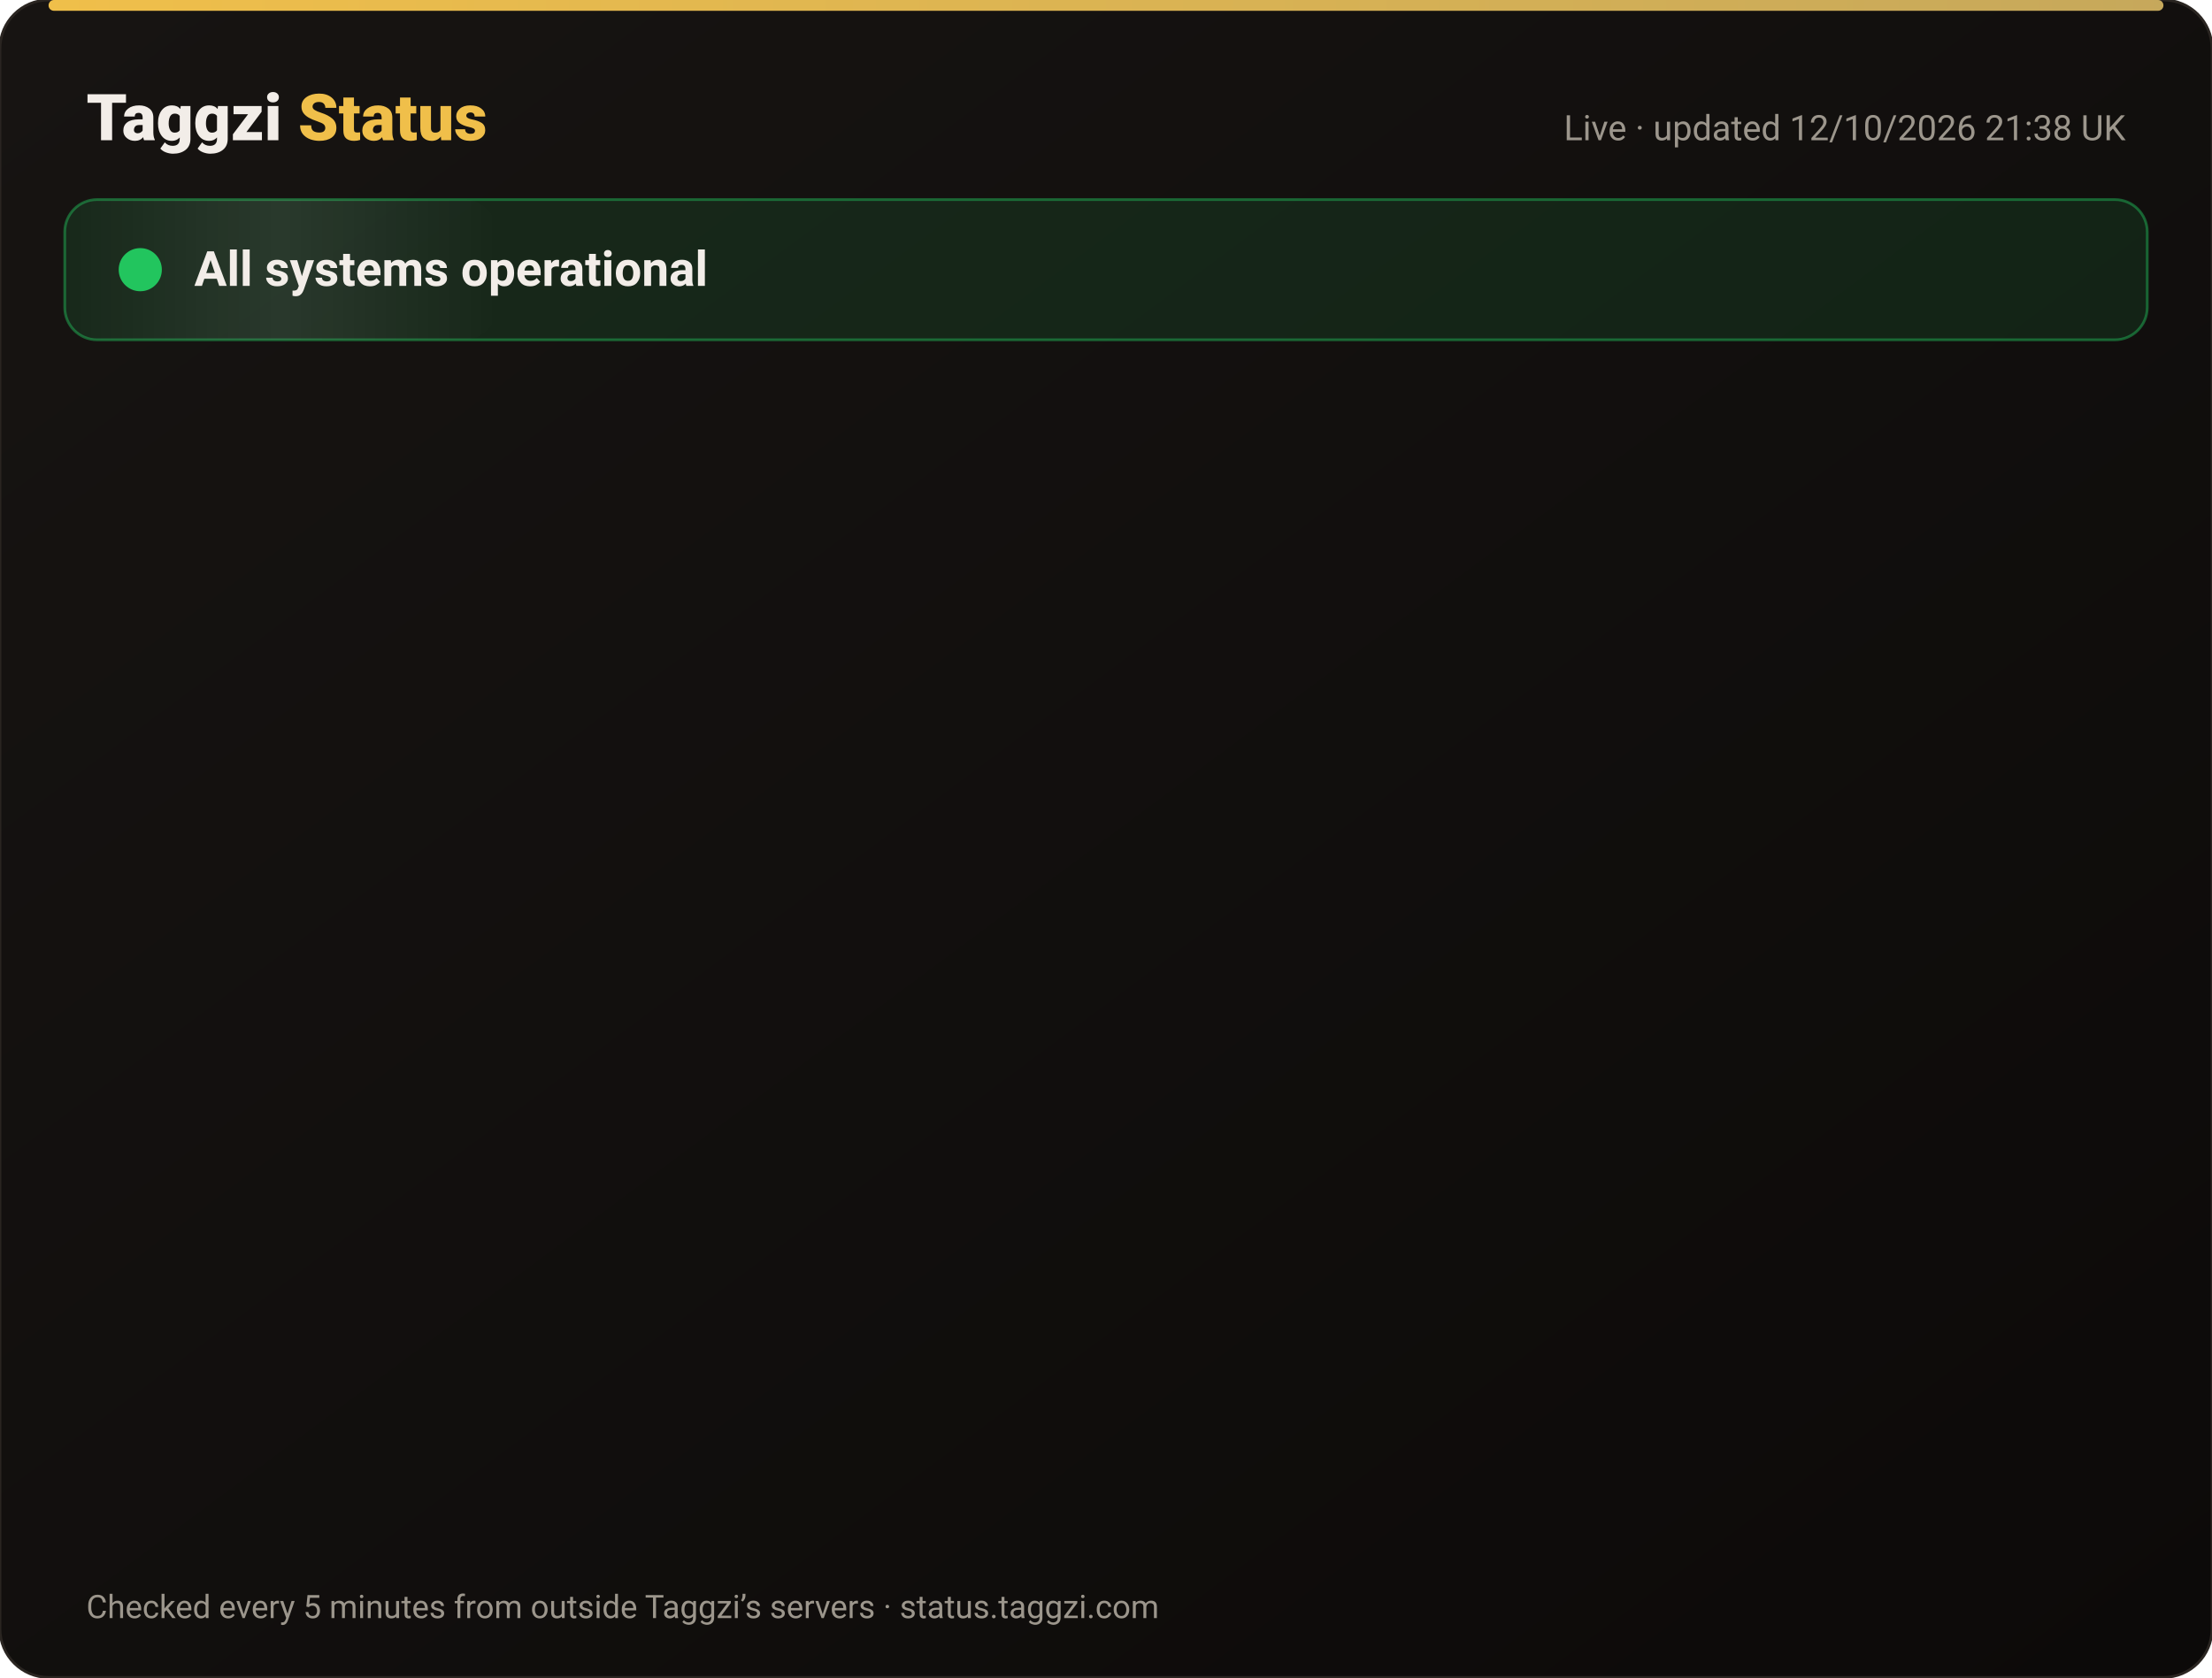
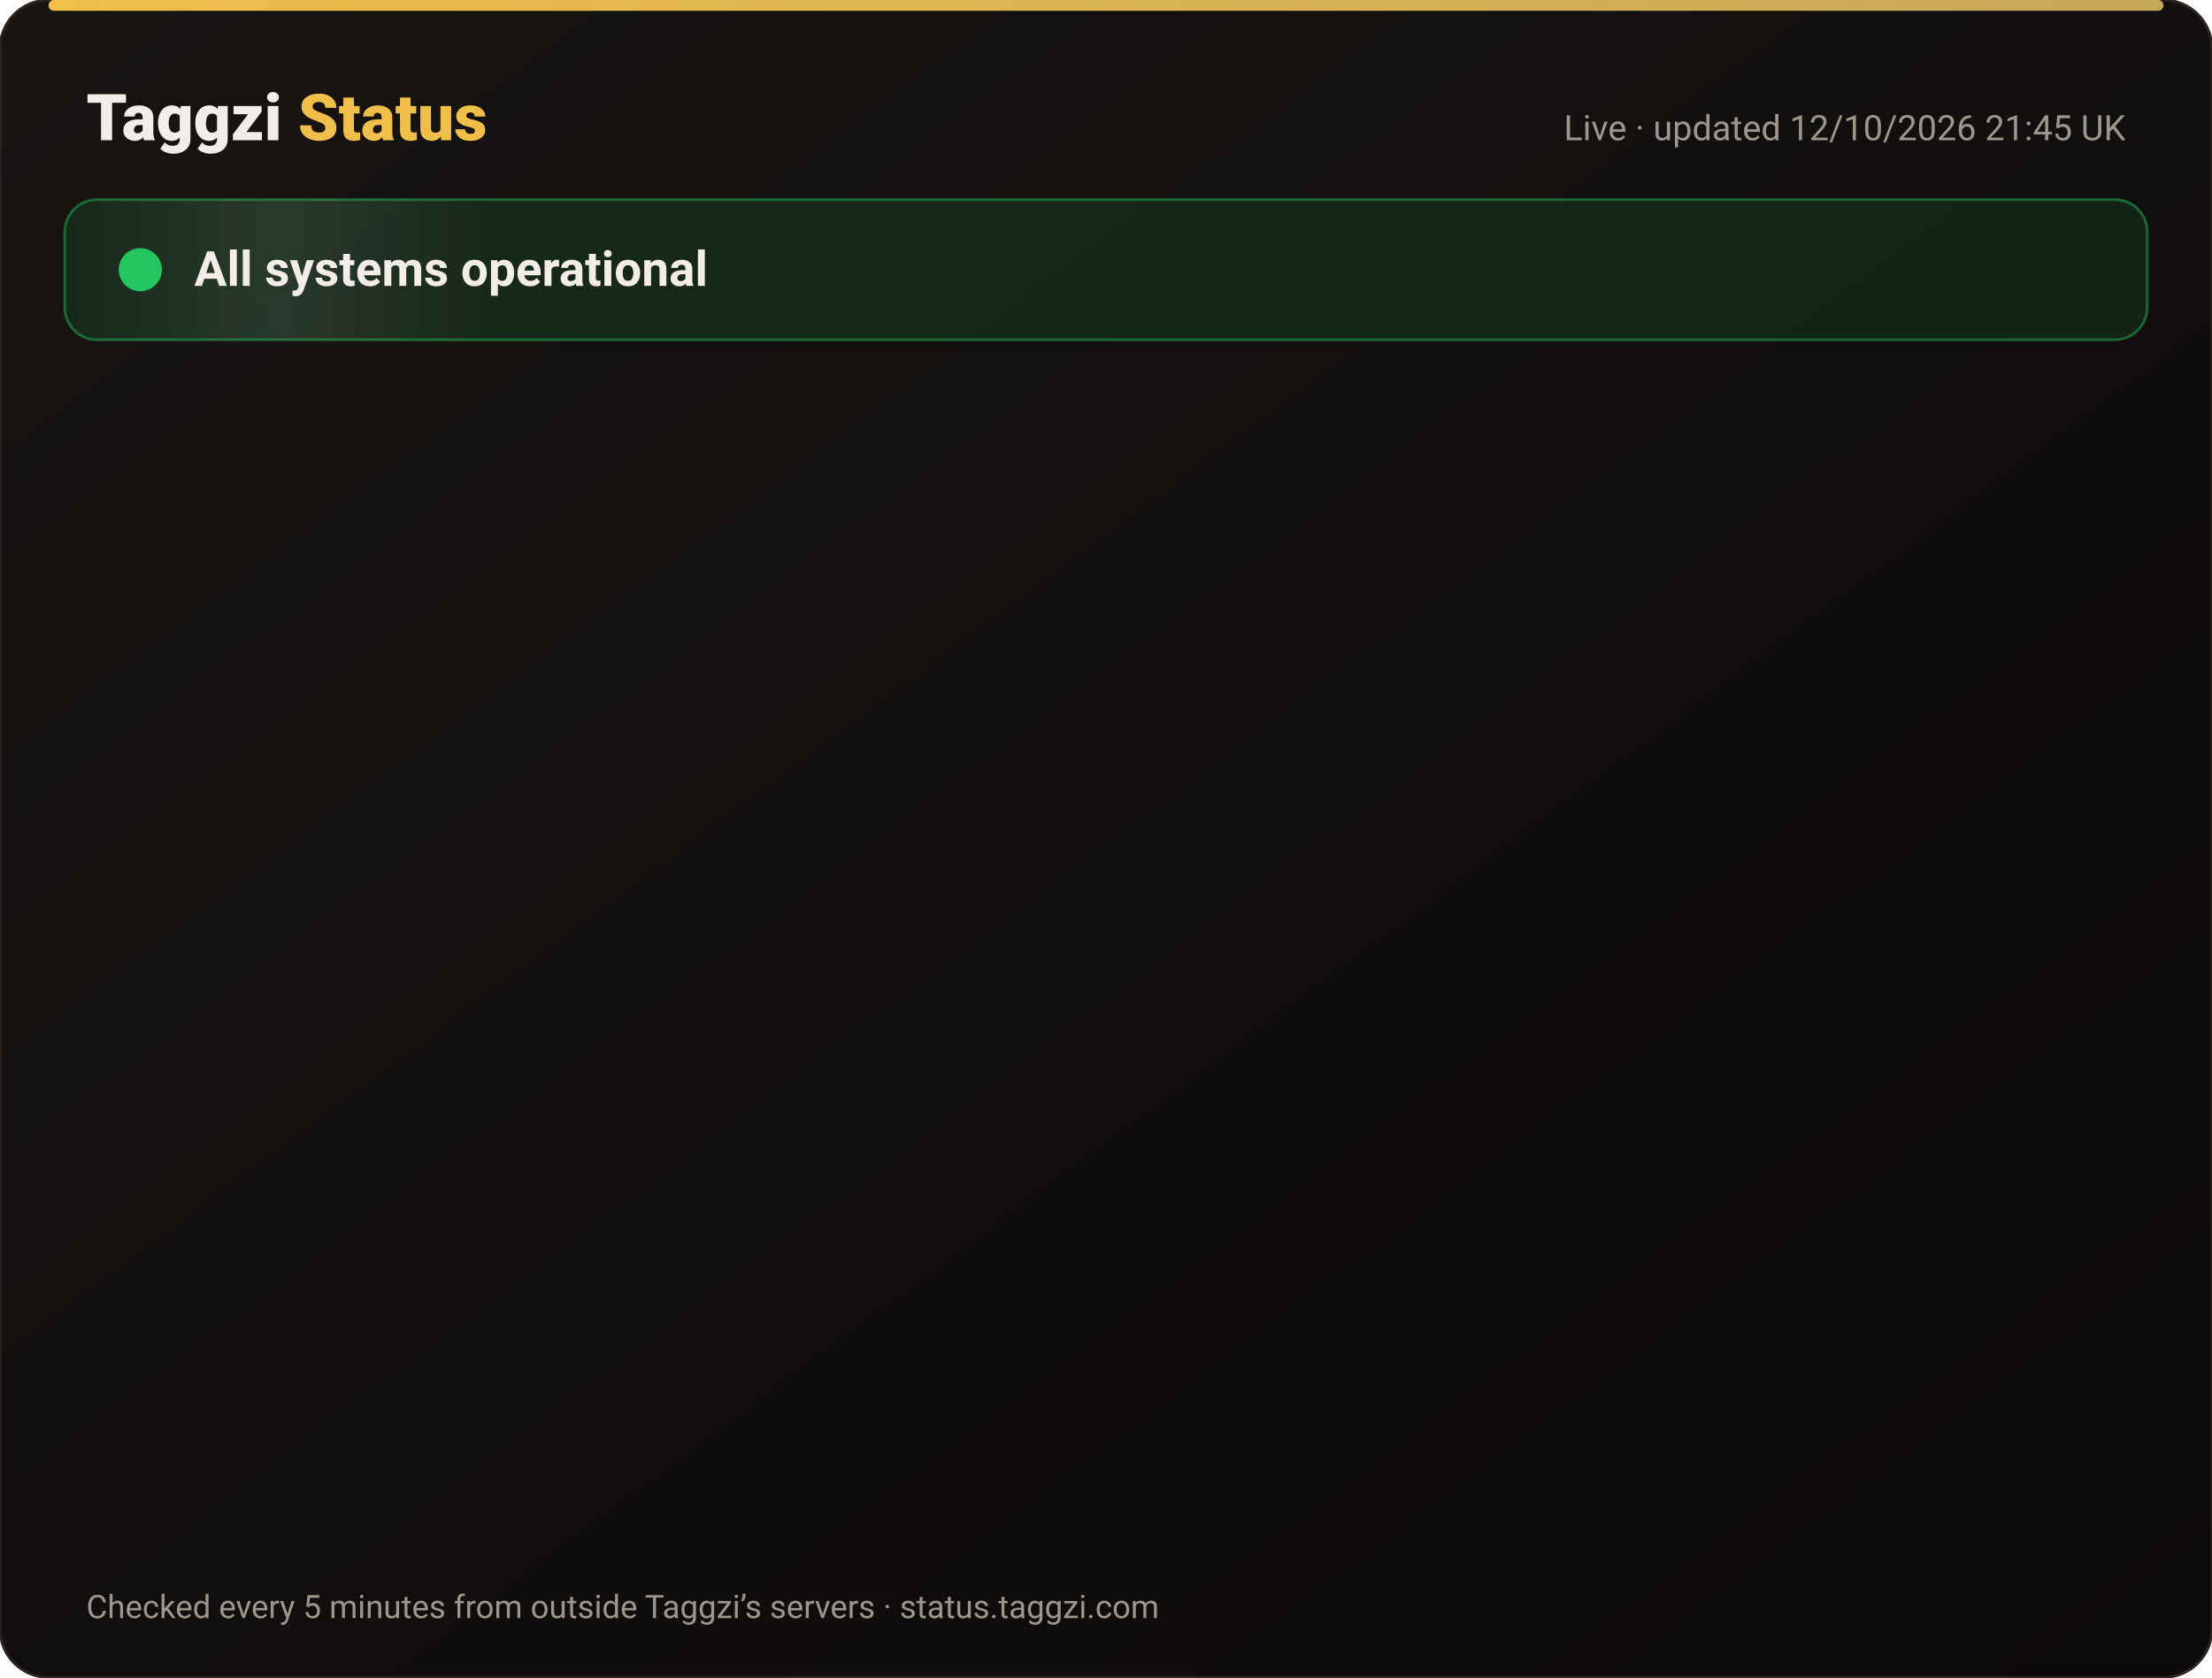
<svg xmlns="http://www.w3.org/2000/svg" width="820" height="622" viewBox="0 0 820 622" font-family="-apple-system,Segoe UI,Roboto,Helvetica,Arial,sans-serif">
  <defs>
    <linearGradient id="bg" x1="0" y1="0" x2="1" y2="1">
      <stop offset="0" stop-color="#171412" />
      <stop offset="1" stop-color="#0C0A09" />
    </linearGradient>
    <linearGradient id="gold" x1="0" x2="1">
      <stop offset="0" stop-color="#F0BF4A" />
      <stop offset="1" stop-color="#c6a85b" />
    </linearGradient>
    <linearGradient id="shine" x1="0" x2="1">
      <stop offset="0" stop-color="#fff" stop-opacity="0" />
      <stop offset=".5" stop-color="#fff" stop-opacity=".08" />
      <stop offset="1" stop-color="#fff" stop-opacity="0" />
    </linearGradient>
  </defs>
  <rect width="820" height="622" rx="18" fill="url(#bg)" stroke="#2a2521" />
  <rect x="18" y="0" width="784" height="4" rx="2" fill="url(#gold)" />
  <text x="32" y="52" font-size="24" font-weight="800" fill="#F2EDE8">Taggzi <tspan fill="#F0BF4A">Status</tspan>
  </text>
-   <text x="788" y="52" font-size="13" fill="#9C968C" text-anchor="end">Live · updated 12/10/2026 21:38 UK</text>
+   <text x="788" y="52" font-size="13" fill="#9C968C" text-anchor="end">Live · updated 12/10/2026 21:45 UK</text>
  <rect x="24" y="74" width="772" height="52" rx="12" fill="#22c55e" fill-opacity=".12" stroke="#22c55e" stroke-opacity=".45" />
  <rect x="24" y="74" width="160" height="52" rx="12" fill="url(#shine)">
    <animate attributeName="x" from="-160" to="820" dur="4s" repeatCount="indefinite" />
  </rect>
  <circle cx="52" cy="100" r="7" fill="#22c55e" />
  <circle cx="52" cy="100" r="7" fill="none" stroke="#22c55e" stroke-width="2">
    <animate attributeName="r" values="7;15;7" dur="2s" repeatCount="indefinite" />
    <animate attributeName="opacity" values=".9;0;.9" dur="2s" repeatCount="indefinite" />
  </circle>
  <text x="72" y="106" font-size="18" font-weight="700" fill="#F2EDE8">All systems operational</text>
  <g opacity="0">
    <animate attributeName="opacity" from="0" to="1" begin="0.00s" dur=".6s" fill="freeze" />
    <line x1="32" y1="188" x2="788" y2="188" stroke="#2a2521" />
    <circle cx="44" cy="166" r="6" fill="#22c55e">
      <animate attributeName="opacity" values="1;.45;1" dur="2.4s" begin="0.00s" repeatCount="indefinite" />
    </circle>
    <text x="62" y="171" font-size="15" font-weight="650" fill="#F2EDE8">Website</text>
    <text x="630" y="171" font-size="13" fill="#9C968C" text-anchor="end">100.00% uptime</text>
    <rect x="648" y="154" width="140" height="24" rx="12" fill="#22c55e" fill-opacity=".14" stroke="#22c55e" stroke-opacity=".5" />
    <text x="718" y="171" font-size="12" font-weight="700" fill="#22c55e" text-anchor="middle">Operational</text>
  </g>
  <g opacity="0">
    <animate attributeName="opacity" from="0" to="1" begin="0.15s" dur=".6s" fill="freeze" />
    <line x1="32" y1="234" x2="788" y2="234" stroke="#2a2521" />
    <circle cx="44" cy="212" r="6" fill="#22c55e">
      <animate attributeName="opacity" values="1;.45;1" dur="2.4s" begin="0.15s" repeatCount="indefinite" />
    </circle>
    <text x="62" y="217" font-size="15" font-weight="650" fill="#F2EDE8">Tag scans</text>
    <text x="630" y="217" font-size="13" fill="#9C968C" text-anchor="end">100.00% uptime</text>
    <rect x="648" y="200" width="140" height="24" rx="12" fill="#22c55e" fill-opacity=".14" stroke="#22c55e" stroke-opacity=".5" />
    <text x="718" y="217" font-size="12" font-weight="700" fill="#22c55e" text-anchor="middle">Operational</text>
  </g>
  <g opacity="0">
    <animate attributeName="opacity" from="0" to="1" begin="0.30s" dur=".6s" fill="freeze" />
    <line x1="32" y1="280" x2="788" y2="280" stroke="#2a2521" />
    <circle cx="44" cy="258" r="6" fill="#22c55e">
      <animate attributeName="opacity" values="1;.45;1" dur="2.4s" begin="0.30s" repeatCount="indefinite" />
    </circle>
    <text x="62" y="263" font-size="15" font-weight="650" fill="#F2EDE8">Manual tag lookup</text>
    <text x="630" y="263" font-size="13" fill="#9C968C" text-anchor="end">100.00% uptime</text>
    <rect x="648" y="246" width="140" height="24" rx="12" fill="#22c55e" fill-opacity=".14" stroke="#22c55e" stroke-opacity=".5" />
    <text x="718" y="263" font-size="12" font-weight="700" fill="#22c55e" text-anchor="middle">Operational</text>
  </g>
  <g opacity="0">
    <animate attributeName="opacity" from="0" to="1" begin="0.45s" dur=".6s" fill="freeze" />
    <line x1="32" y1="326" x2="788" y2="326" stroke="#2a2521" />
    <circle cx="44" cy="304" r="6" fill="#22c55e">
      <animate attributeName="opacity" values="1;.45;1" dur="2.4s" begin="0.45s" repeatCount="indefinite" />
    </circle>
    <text x="62" y="309" font-size="15" font-weight="650" fill="#F2EDE8">App &amp; login</text>
    <text x="630" y="309" font-size="13" fill="#9C968C" text-anchor="end">100.00% uptime</text>
    <rect x="648" y="292" width="140" height="24" rx="12" fill="#22c55e" fill-opacity=".14" stroke="#22c55e" stroke-opacity=".5" />
    <text x="718" y="309" font-size="12" font-weight="700" fill="#22c55e" text-anchor="middle">Operational</text>
  </g>
  <g opacity="0">
    <animate attributeName="opacity" from="0" to="1" begin="0.60s" dur=".6s" fill="freeze" />
    <line x1="32" y1="372" x2="788" y2="372" stroke="#2a2521" />
    <circle cx="44" cy="350" r="6" fill="#22c55e">
      <animate attributeName="opacity" values="1;.45;1" dur="2.4s" begin="0.60s" repeatCount="indefinite" />
    </circle>
    <text x="62" y="355" font-size="15" font-weight="650" fill="#F2EDE8">Community alerts</text>
    <text x="630" y="355" font-size="13" fill="#9C968C" text-anchor="end">100.00% uptime</text>
    <rect x="648" y="338" width="140" height="24" rx="12" fill="#22c55e" fill-opacity=".14" stroke="#22c55e" stroke-opacity=".5" />
    <text x="718" y="355" font-size="12" font-weight="700" fill="#22c55e" text-anchor="middle">Operational</text>
  </g>
  <g opacity="0">
    <animate attributeName="opacity" from="0" to="1" begin="0.75s" dur=".6s" fill="freeze" />
    <line x1="32" y1="418" x2="788" y2="418" stroke="#2a2521" />
    <circle cx="44" cy="396" r="6" fill="#22c55e">
      <animate attributeName="opacity" values="1;.45;1" dur="2.4s" begin="0.75s" repeatCount="indefinite" />
    </circle>
    <text x="62" y="401" font-size="15" font-weight="650" fill="#F2EDE8">Private calling</text>
    <text x="630" y="401" font-size="13" fill="#9C968C" text-anchor="end">100.00% uptime</text>
    <rect x="648" y="384" width="140" height="24" rx="12" fill="#22c55e" fill-opacity=".14" stroke="#22c55e" stroke-opacity=".5" />
    <text x="718" y="401" font-size="12" font-weight="700" fill="#22c55e" text-anchor="middle">Operational</text>
  </g>
  <g opacity="0">
    <animate attributeName="opacity" from="0" to="1" begin="0.90s" dur=".6s" fill="freeze" />
    <line x1="32" y1="464" x2="788" y2="464" stroke="#2a2521" />
    <circle cx="44" cy="442" r="6" fill="#22c55e">
      <animate attributeName="opacity" values="1;.45;1" dur="2.4s" begin="0.90s" repeatCount="indefinite" />
    </circle>
    <text x="62" y="447" font-size="15" font-weight="650" fill="#F2EDE8">Payments</text>
    <text x="630" y="447" font-size="13" fill="#9C968C" text-anchor="end">99.97% uptime</text>
    <rect x="648" y="430" width="140" height="24" rx="12" fill="#22c55e" fill-opacity=".14" stroke="#22c55e" stroke-opacity=".5" />
    <text x="718" y="447" font-size="12" font-weight="700" fill="#22c55e" text-anchor="middle">Operational</text>
  </g>
  <g opacity="0">
    <animate attributeName="opacity" from="0" to="1" begin="1.05s" dur=".6s" fill="freeze" />
    <line x1="32" y1="510" x2="788" y2="510" stroke="#2a2521" />
    <circle cx="44" cy="488" r="6" fill="#22c55e">
      <animate attributeName="opacity" values="1;.45;1" dur="2.4s" begin="1.05s" repeatCount="indefinite" />
    </circle>
    <text x="62" y="493" font-size="15" font-weight="650" fill="#F2EDE8">Email &amp; support</text>
    <text x="630" y="493" font-size="13" fill="#9C968C" text-anchor="end">100.00% uptime</text>
    <rect x="648" y="476" width="140" height="24" rx="12" fill="#22c55e" fill-opacity=".14" stroke="#22c55e" stroke-opacity=".5" />
    <text x="718" y="493" font-size="12" font-weight="700" fill="#22c55e" text-anchor="middle">Operational</text>
  </g>
  <g opacity="0">
    <animate attributeName="opacity" from="0" to="1" begin="1.20s" dur=".6s" fill="freeze" />
    <line x1="32" y1="556" x2="788" y2="556" stroke="#2a2521" />
    <circle cx="44" cy="534" r="6" fill="#22c55e">
      <animate attributeName="opacity" values="1;.45;1" dur="2.4s" begin="1.20s" repeatCount="indefinite" />
    </circle>
    <text x="62" y="539" font-size="15" font-weight="650" fill="#F2EDE8">Secure connection (SSL)</text>
    <text x="630" y="539" font-size="13" fill="#9C968C" text-anchor="end">100.00% uptime</text>
    <rect x="648" y="522" width="140" height="24" rx="12" fill="#22c55e" fill-opacity=".14" stroke="#22c55e" stroke-opacity=".5" />
    <text x="718" y="539" font-size="12" font-weight="700" fill="#22c55e" text-anchor="middle">Operational</text>
  </g>
  <text x="32" y="600" font-size="12" fill="#9C968C">Checked every 5 minutes from outside Taggzi’s servers · status.taggzi.com</text>
</svg>
